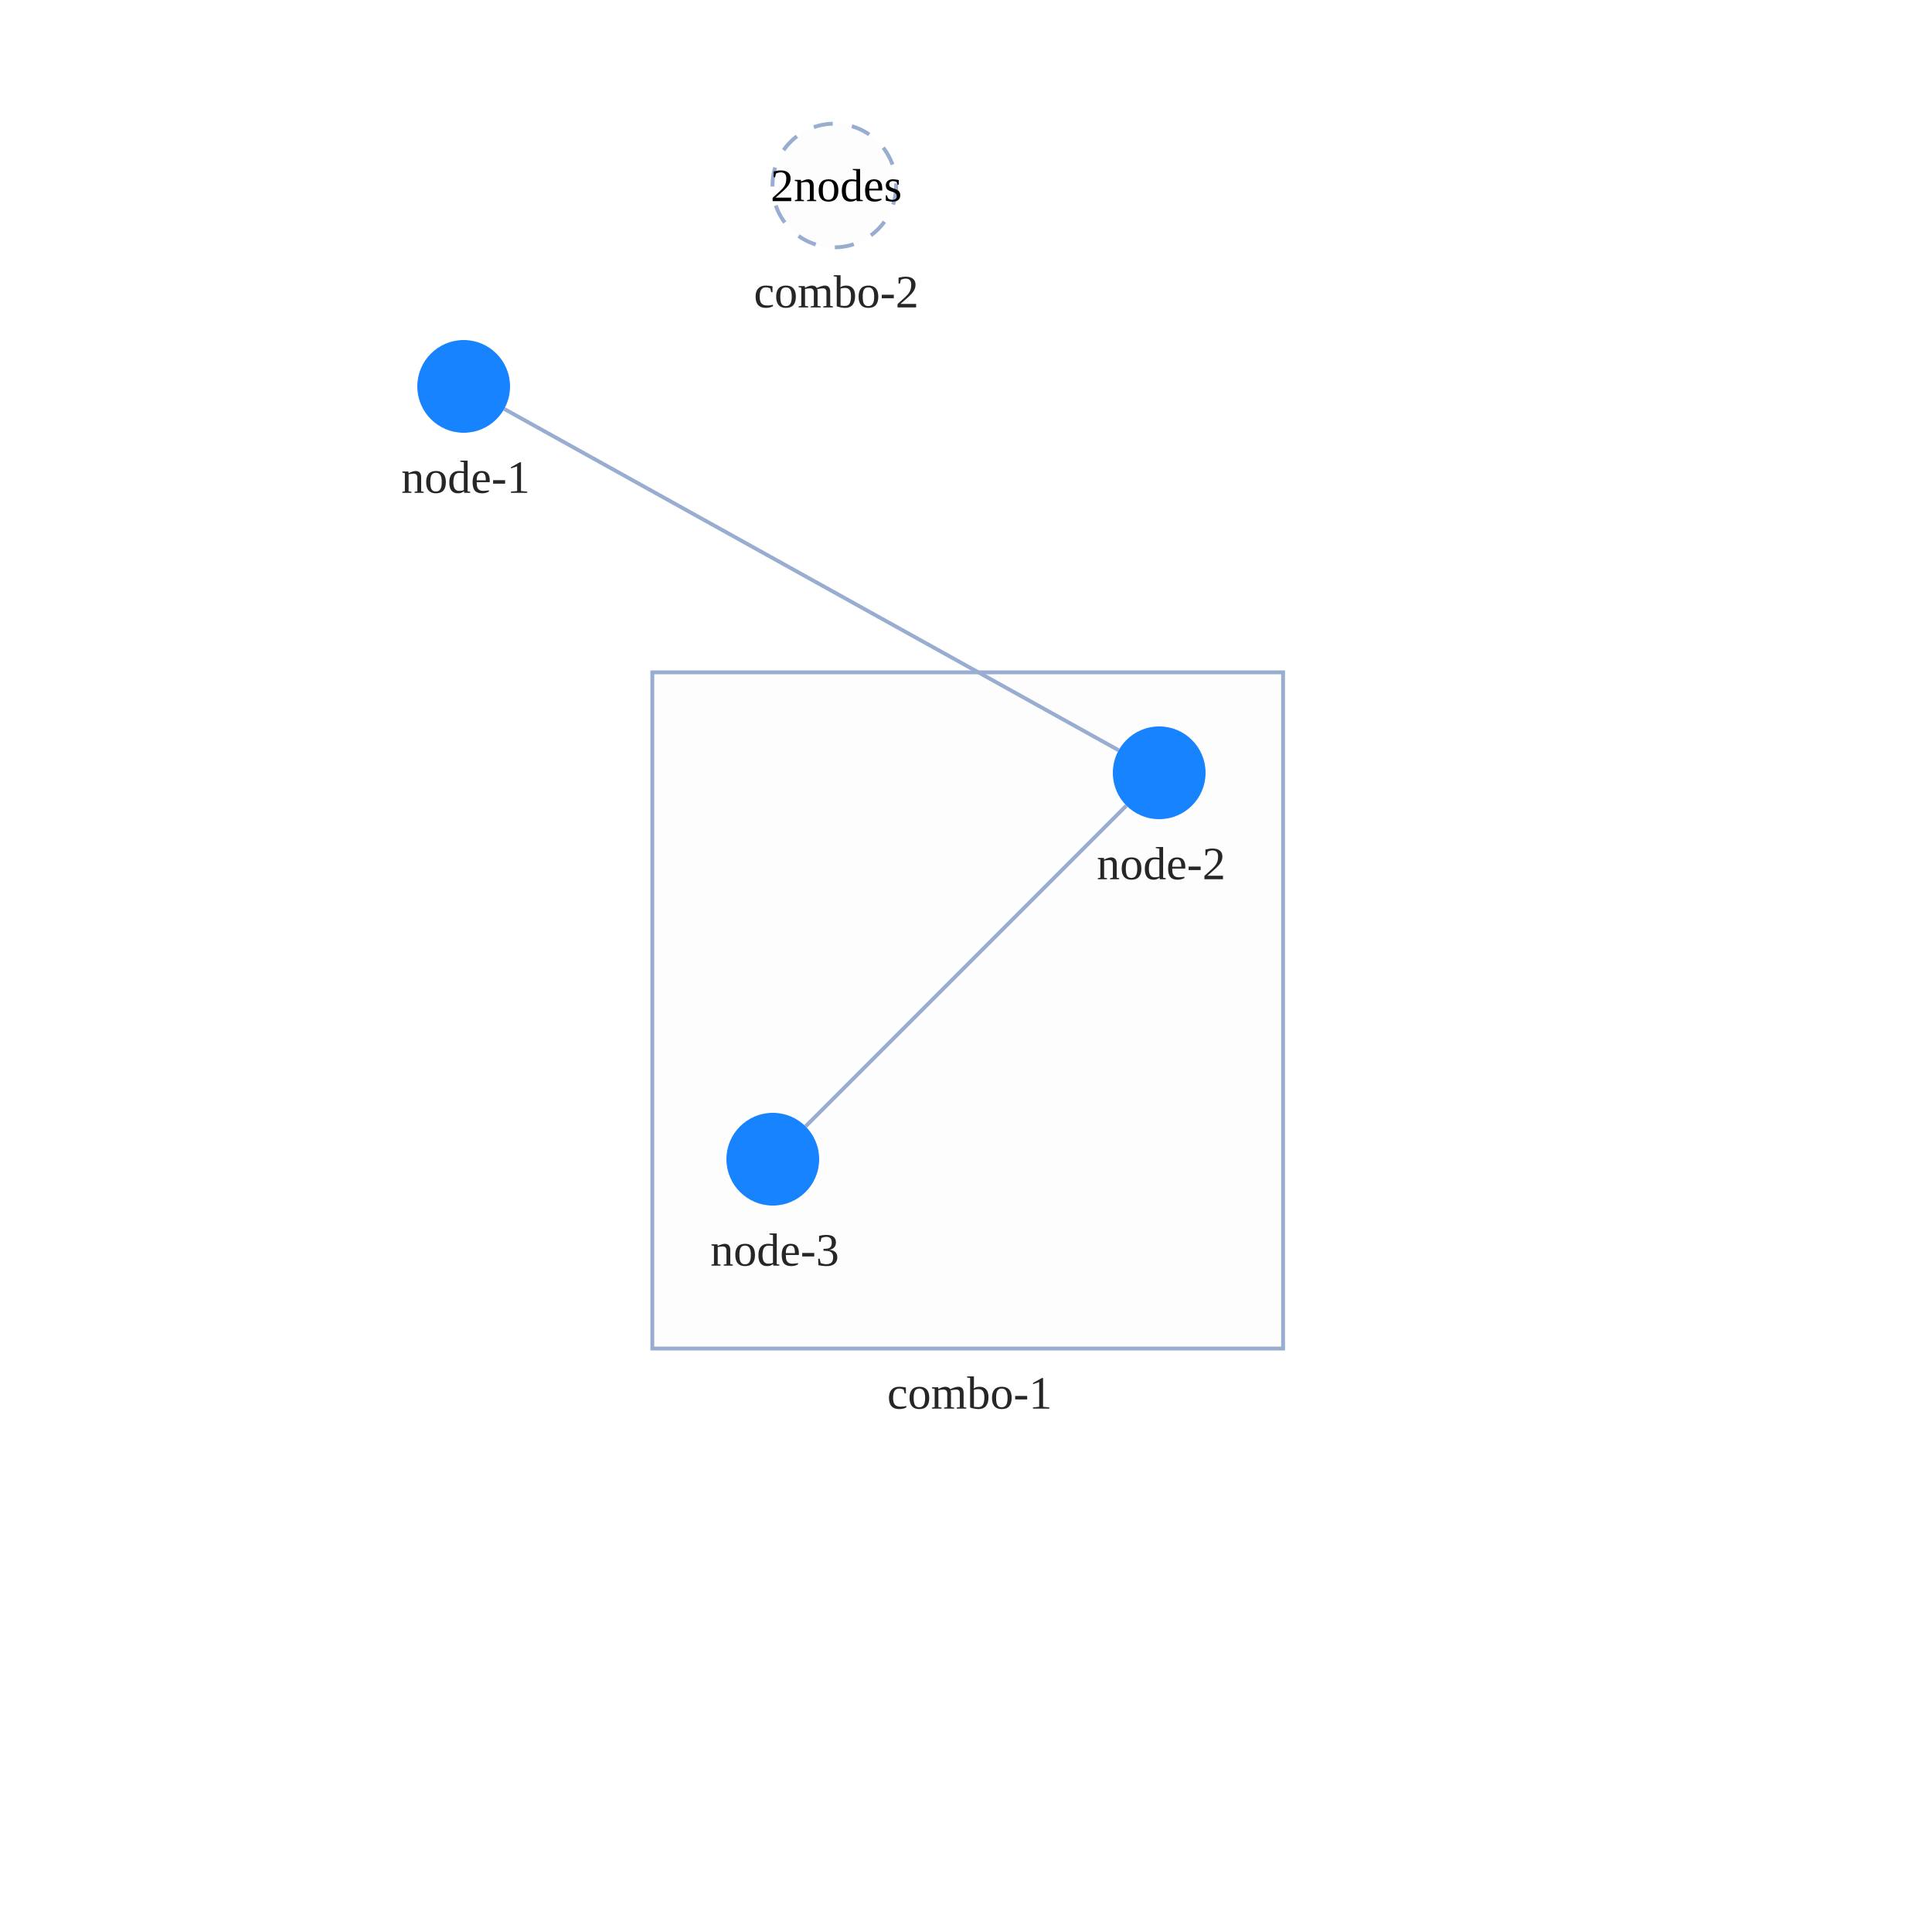
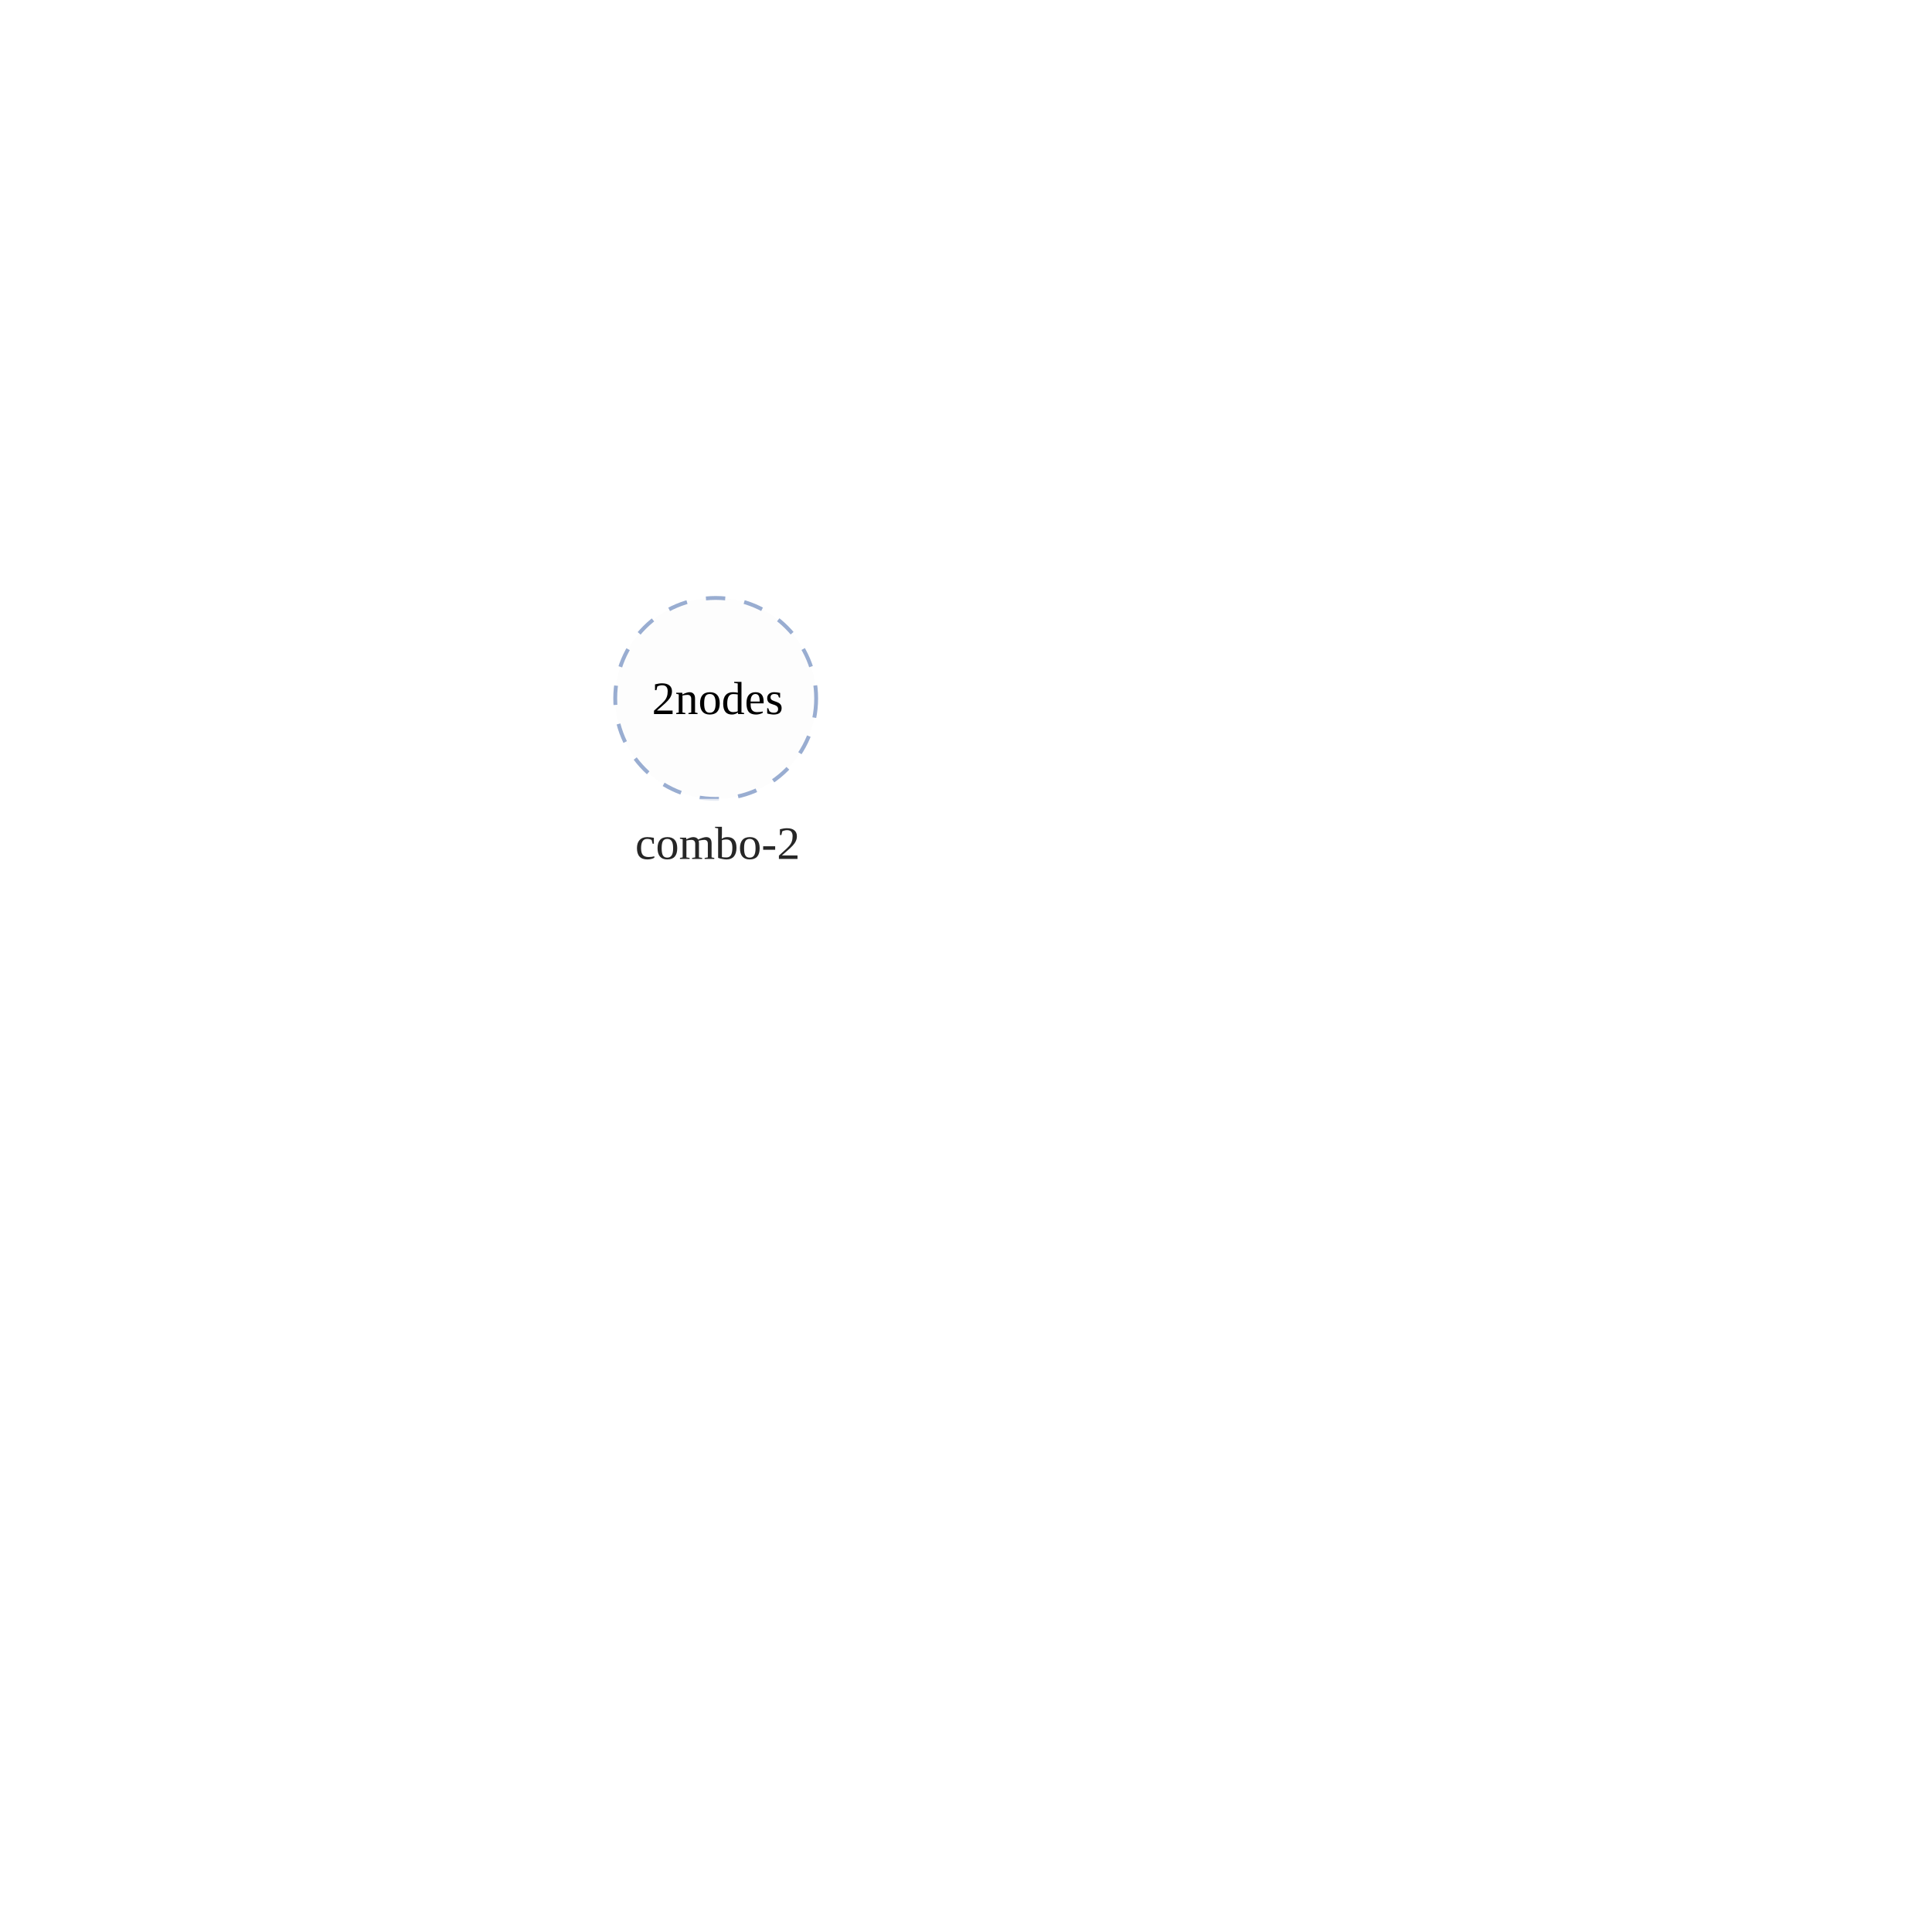
<svg xmlns="http://www.w3.org/2000/svg" width="500" height="500" style="background: transparent; position: absolute; outline: none;" color-interpolation-filters="sRGB" tabindex="1">
  <defs />
  <g id="g-svg-camera" transform="matrix(1,0,0,1,0,0)">
    <g id="g-root" fill="none" transform="matrix(1,0,0,1,0,0)">
      <g id="g-svg-7" fill="none" transform="matrix(1,0,0,1,0,0)">
-         <g id="combo-2" fill="none" transform="matrix(1,0,0,1,215.92,48.01199)">
+         <g id="combo-2" fill="none" transform="matrix(1,0,0,1,185.22,180.75)">
          <g transform="matrix(1,0,0,1,0,0)">
-             <circle id="key" fill="rgba(253,253,253,1)" transform="translate(-16,-16)" cx="16" cy="16" stroke-dasharray="5,5" stroke-width="1" stroke="rgba(153,173,209,1)" r="16" />
+             <circle id="key" fill="rgba(253,253,253,1)" transform="translate(-26,-26)" cx="26" cy="26" stroke-dasharray="5,5" stroke-width="1" stroke="rgba(153,173,209,1)" r="26" />
          </g>
-           <g id="label" fill="none" transform="matrix(1,0,0,1,0,16)">
+           <g id="label" fill="none" transform="matrix(1,0,0,1,0,26)">
+             <g transform="matrix(1,0,0,1,-26.28,0)">
+               <path id="background" fill="rgba(255,255,255,1)" d="M 0,0 l 53.56,0 l 0,23 l-53.56 0 z" opacity="0.75" stroke-width="0" width="53.56" height="23" />
+             </g>
            <g transform="matrix(1,0,0,1,0,0)">
              <text id="text" fill="rgba(0,0,0,0.851)" dominant-baseline="central" paint-order="stroke" dx="0.5" dy="11.5px" font-size="12" text-anchor="middle">
                combo-2
              </text>
            </g>
          </g>
          <g id="collapsed-marker" fill="none" transform="matrix(1,0,0,1,0,0)">
            <g transform="matrix(1,0,0,1,0,0)">
              <text id="icon" fill="rgba(0,0,0,1)" dominant-baseline="central" paint-order="stroke" dx="0.5" text-anchor="middle" font-size="12">
                2nodes
              </text>
            </g>
          </g>
        </g>
-         <g id="combo-1" fill="none" transform="matrix(1,0,0,1,250.44,261.5)">
-           <g id="label" fill="none" transform="matrix(1,0,0,1,0,87.5)">
-             <g transform="matrix(1,0,0,1,-25.44,0)">
-               <path id="background" fill="rgba(255,255,255,1)" d="M 0,0 l 51.88,0 l 0,23 l-51.88 0 z" opacity="0.75" stroke-width="0" width="51.88" height="23" />
-             </g>
-             <g transform="matrix(1,0,0,1,0,0)">
-               <text id="text" fill="rgba(0,0,0,0.851)" dominant-baseline="central" paint-order="stroke" dx="0.5" dy="11.5px" font-size="12" text-anchor="middle">
-                 combo-1
-               </text>
-             </g>
-           </g>
-           <g transform="matrix(1,0,0,1,0,0)">
-             <path id="key" fill="rgba(253,253,253,1)" d="M 0,0 l 163.24,0 l 0,175 l-163.24 0 z" transform="translate(-81.62,-87.5)" stroke-dasharray="0,0" stroke-width="1" stroke="rgba(153,173,209,1)" width="163.24" height="175" />
-           </g>
-         </g>
      </g>
-       <g id="g-svg-6" fill="none" transform="matrix(1,0,0,1,0,0)">
-         <g id="edge-1" fill="none" marker-start="false" marker-end="false" transform="matrix(1,0,0,1,0,0)">
-           <g id="edge-1" fill="none" marker-start="false" marker-end="false" stroke="transparent" stroke-width="3" />
-           <g transform="matrix(1,0,0,1,130.4899,105.8277)">
-             <path id="key" fill="none" d="M 0,0 L 159.02,88.345" stroke-width="1" stroke="rgba(153,173,209,1)" />
-             <path id="key" fill="none" d="M 0,0 L 159.02,88.345" stroke-width="3" stroke="transparent" />
-           </g>
-         </g>
-         <g id="edge-2" fill="none" marker-start="false" marker-end="false" transform="matrix(1,0,0,1,0,0)">
-           <g id="edge-2" fill="none" marker-start="false" marker-end="false" stroke="transparent" stroke-width="3" />
-           <g transform="matrix(1,0,0,1,208.4853,208.4853)">
-             <path id="key" fill="none" d="M 83.029,0 L 0,83.029" stroke-width="1" stroke="rgba(153,173,209,1)" />
-             <path id="key" fill="none" d="M 83.029,0 L 0,83.029" stroke-width="3" stroke="transparent" />
-           </g>
-         </g>
-       </g>
-       <g id="g-svg-5" fill="none" transform="matrix(1,0,0,1,0,0)">
-         <g id="node-1" fill="none" transform="matrix(1,0,0,1,120,100)">
-           <g transform="matrix(1,0,0,1,0,0)">
-             <circle id="key" fill="rgba(23,131,255,1)" transform="translate(-12,-12)" cx="12" cy="12" r="12" />
-           </g>
-           <g id="label" fill="none" transform="matrix(1,0,0,1,0,12)">
-             <g transform="matrix(1,0,0,1,0,0)">
-               <text id="text" fill="rgba(0,0,0,0.851)" dominant-baseline="central" paint-order="stroke" dx="0.5" dy="11.5px" font-size="12" text-anchor="middle">
-                 node-1
-               </text>
-             </g>
-           </g>
-         </g>
-         <g id="node-2" fill="none" transform="matrix(1,0,0,1,300,200)">
-           <g transform="matrix(1,0,0,1,0,0)">
-             <circle id="key" fill="rgba(23,131,255,1)" transform="translate(-12,-12)" cx="12" cy="12" r="12" />
-           </g>
-           <g id="label" fill="none" transform="matrix(1,0,0,1,0,12)">
-             <g transform="matrix(1,0,0,1,0,0)">
-               <text id="text" fill="rgba(0,0,0,0.851)" dominant-baseline="central" paint-order="stroke" dx="0.5" dy="11.5px" font-size="12" text-anchor="middle">
-                 node-2
-               </text>
-             </g>
-           </g>
-         </g>
-         <g id="node-3" fill="none" transform="matrix(1,0,0,1,200,300)">
-           <g transform="matrix(1,0,0,1,0,0)">
-             <circle id="key" fill="rgba(23,131,255,1)" transform="translate(-12,-12)" cx="12" cy="12" r="12" />
-           </g>
-           <g id="label" fill="none" transform="matrix(1,0,0,1,0,12)">
-             <g transform="matrix(1,0,0,1,0,0)">
-               <text id="text" fill="rgba(0,0,0,0.851)" dominant-baseline="central" paint-order="stroke" dx="0.5" dy="11.5px" font-size="12" text-anchor="middle">
-                 node-3
-               </text>
-             </g>
-           </g>
-         </g>
-       </g>
+       <g id="g-svg-6" fill="none" transform="matrix(1,0,0,1,0,0)" />
+       <g id="g-svg-5" fill="none" transform="matrix(1,0,0,1,0,0)" />
    </g>
  </g>
</svg>
